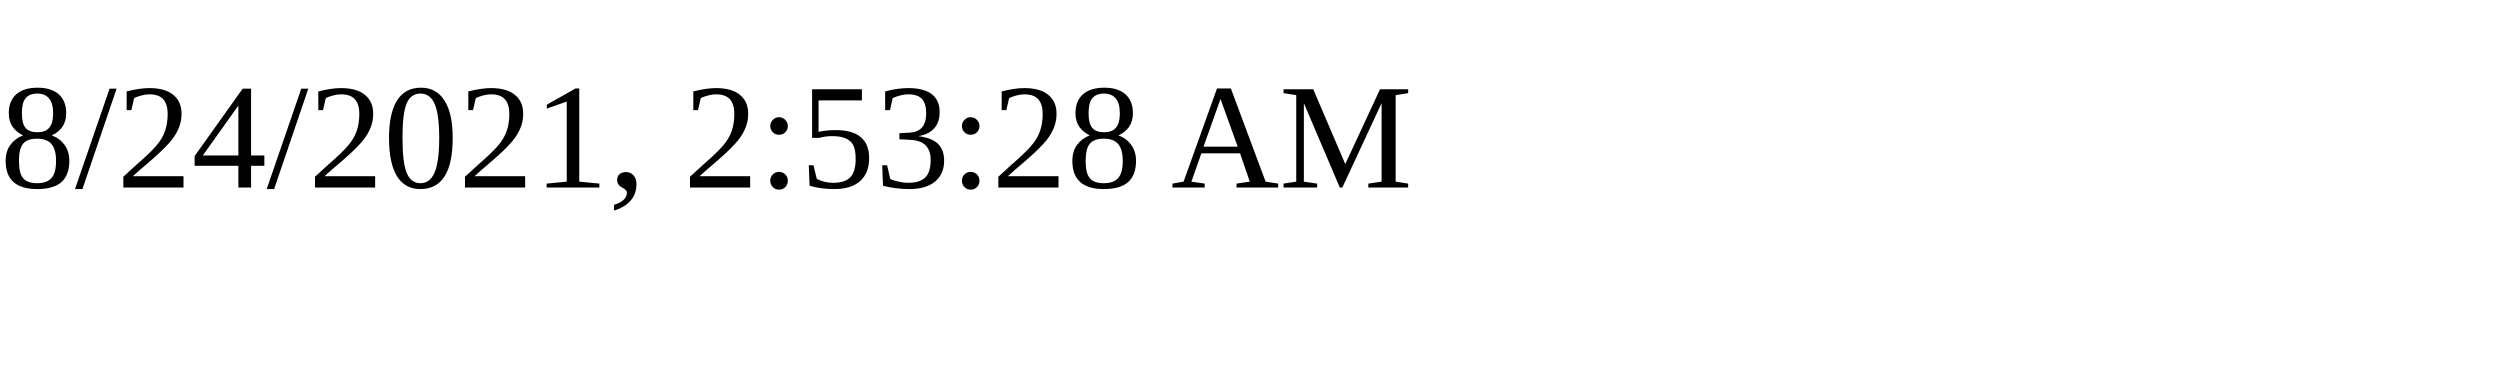
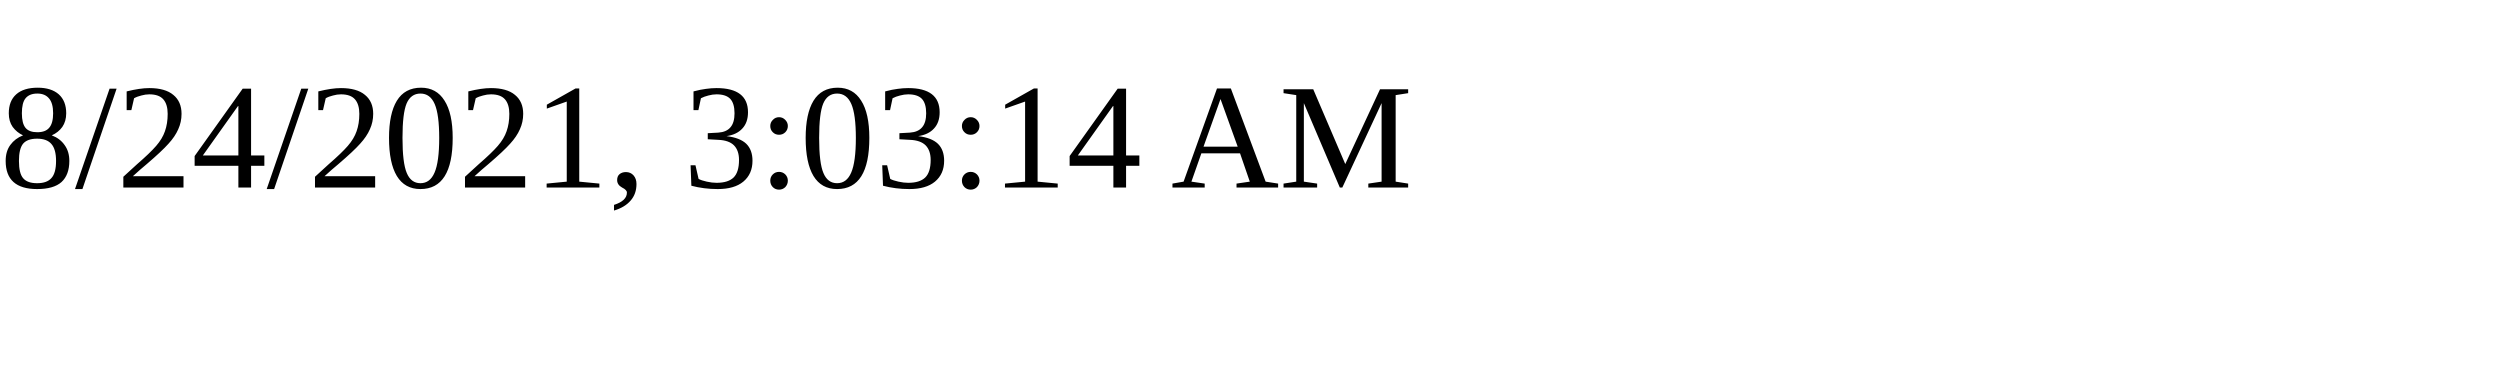
<svg xmlns="http://www.w3.org/2000/svg" height="30" width="200">
-   <text x="0" y="15">8/24/2021, 2:53:28 AM</text>
+   <text x="0" y="15">8/24/2021, 3:03:14 AM</text>
</svg>
